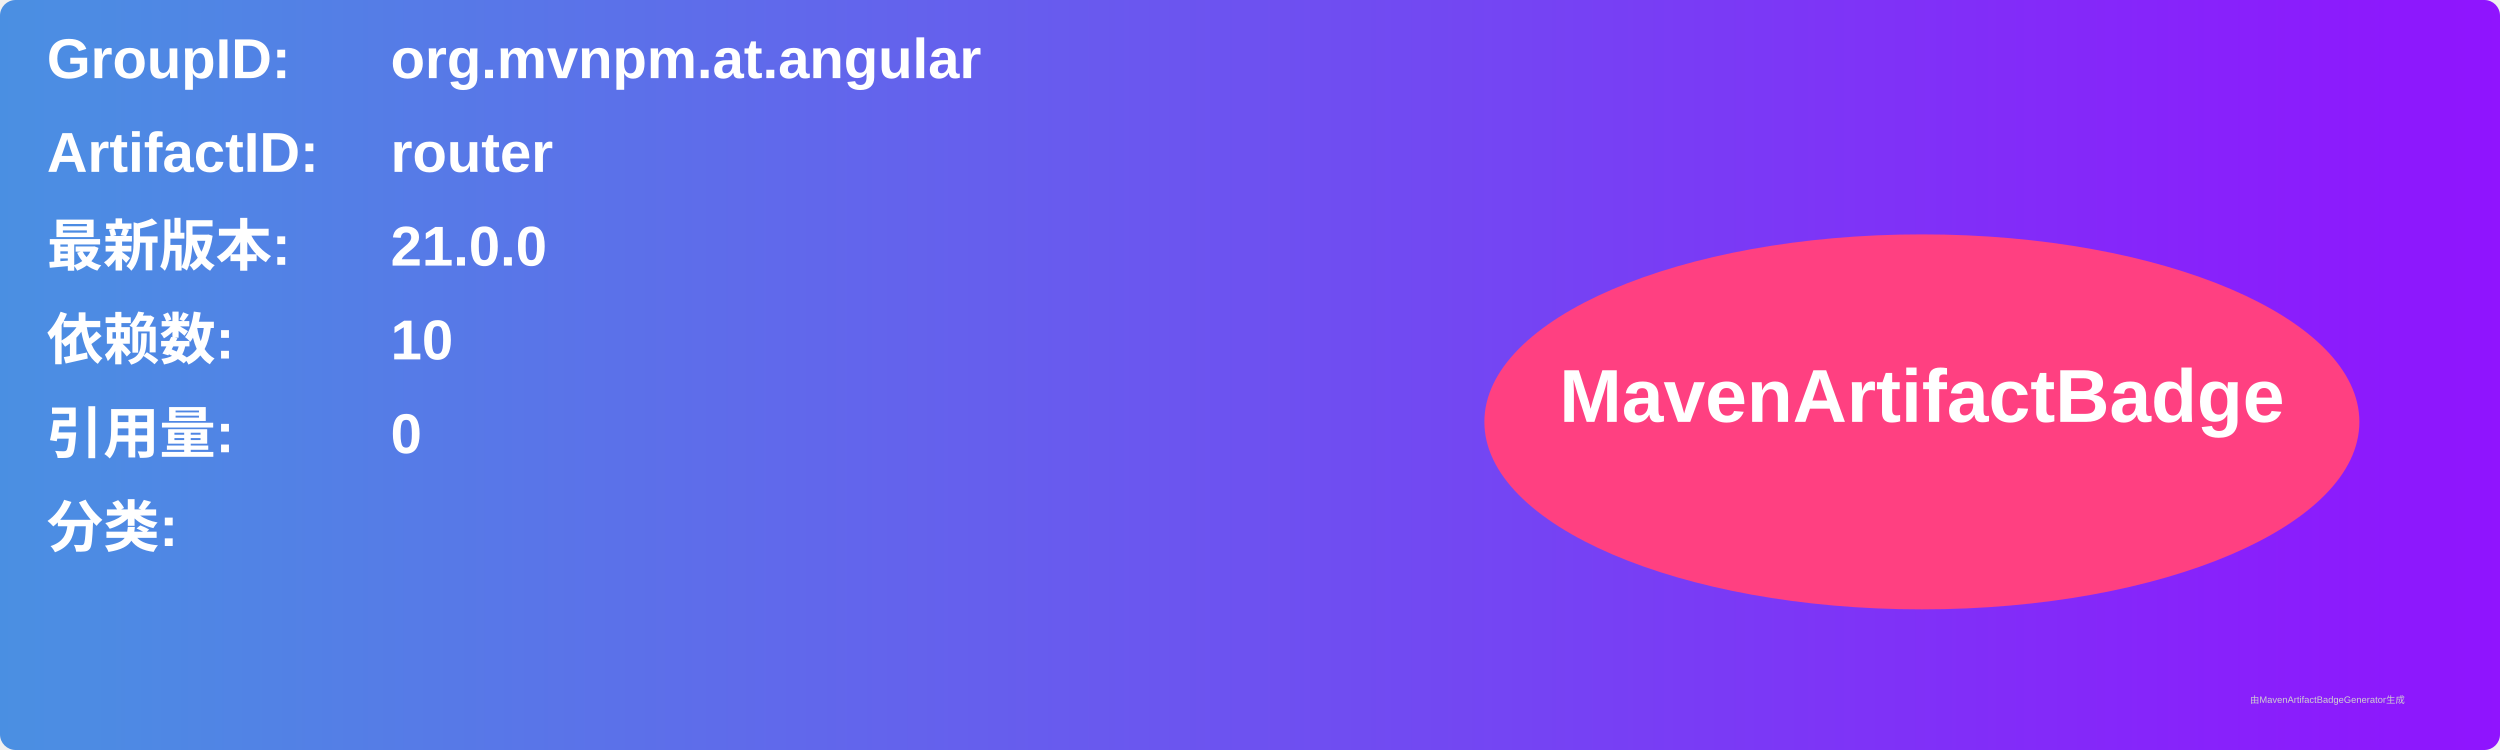
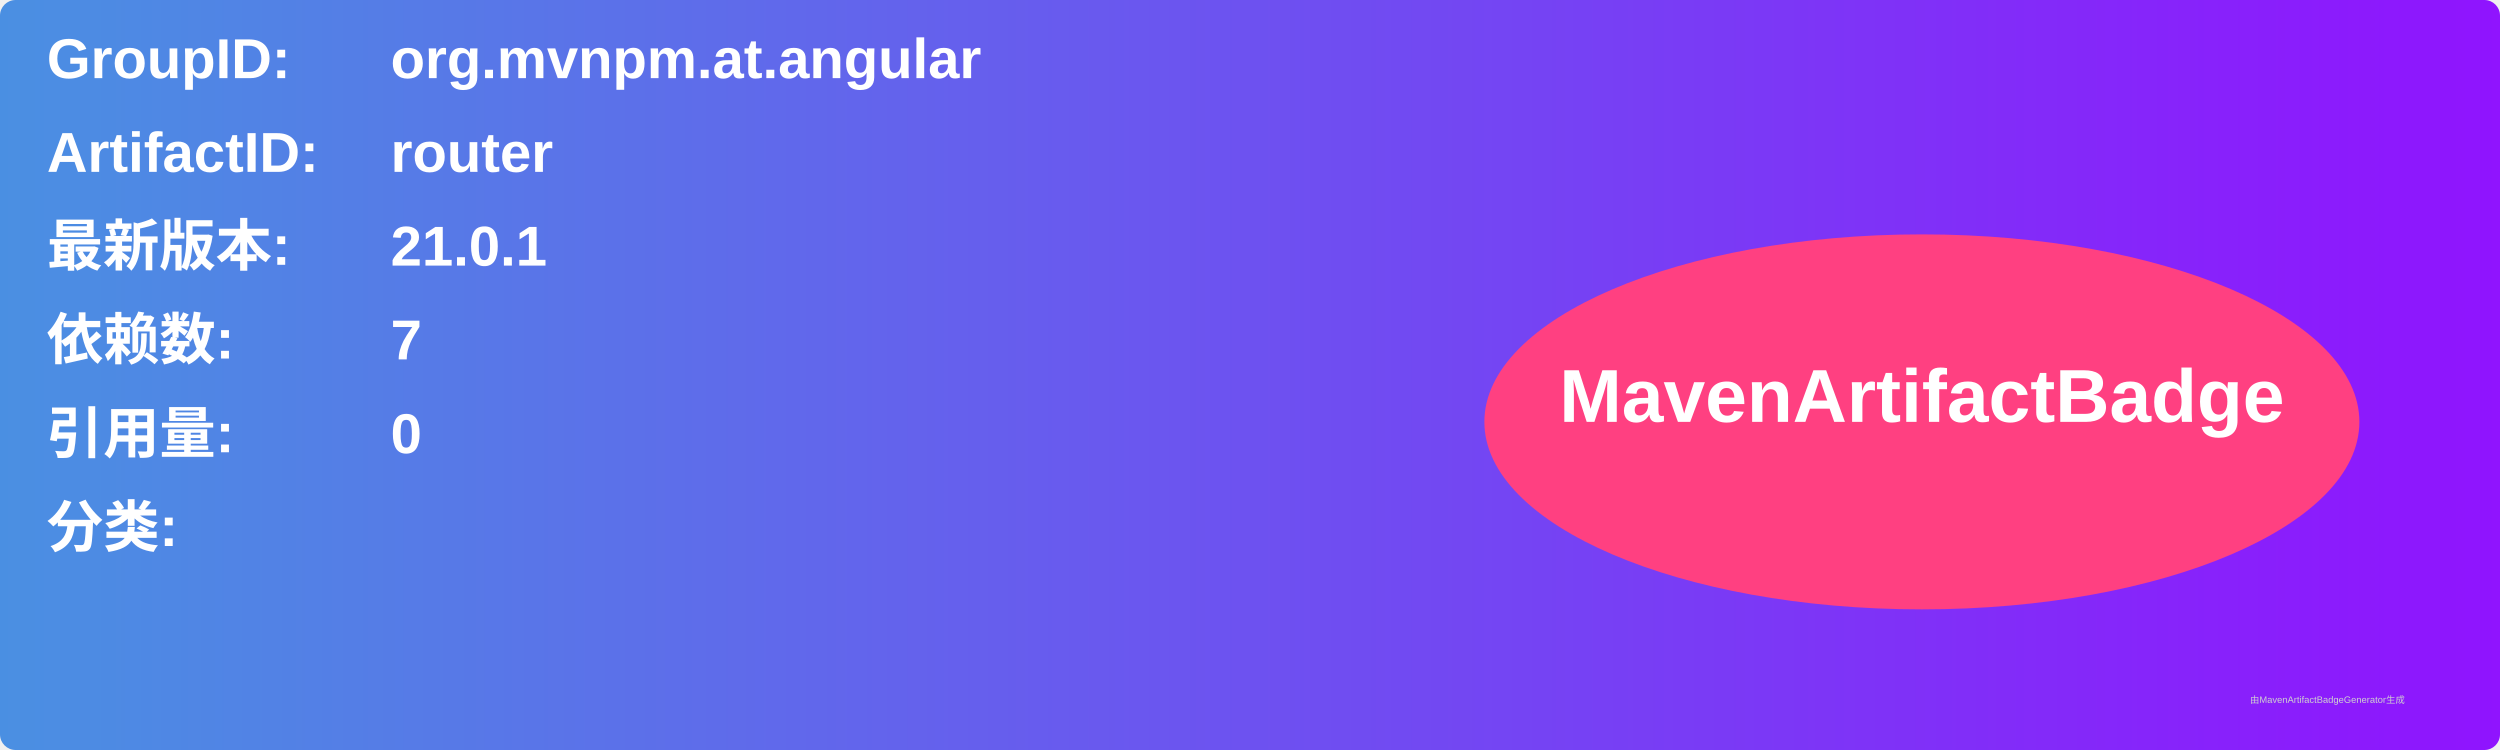
<svg xmlns="http://www.w3.org/2000/svg" width="800" height="240" viewBox="0 0 800 240">
  <linearGradient id="grad" x1="0%" y1="0%" x2="100%" y2="0%">
    <stop offset="0%" stop-color="#4a90e2" />
    <stop offset="100%" stop-color="#9013fe" />
  </linearGradient>
  <rect width="100%" height="100%" rx="5" ry="5" fill="url(#grad)" />
  <g transform="translate(15, 15)">
    <text x="0" y="10" font-family="Arial" font-size="18" fill="white" font-weight="bold" width="260">GroupID:</text>
    <text x="110" y="10" font-family="Arial" font-size="18" fill="white" font-weight="bold" width="460">org.mvnpm.at.angular</text>
    <text x="0" y="40" font-family="Arial" font-size="18" fill="white" font-weight="bold" width="260">ArtifactID:</text>
    <text x="110" y="40" font-family="Arial" font-size="18" fill="white" font-weight="bold" width="460">router</text>
    <text x="0" y="70" font-family="Arial" font-size="18" fill="white" font-weight="bold">最新版本:</text>
    <text x="110" y="70" font-family="Arial" font-size="18" fill="white" font-weight="bold">
-       <tspan font-weight="bold">21.0.0</tspan>
+       <tspan font-weight="bold">21.0.1</tspan>
    </text>
    <text x="0" y="100" font-family="Arial" font-size="18" fill="white" font-weight="bold">依赖数: </text>
    <text x="110" y="100" font-family="Arial" font-size="18" fill="white">
-       <tspan font-weight="bold">10</tspan>
+       <tspan font-weight="bold">7</tspan>
    </text>
    <text x="0" y="130" font-family="Arial" font-size="18" fill="white" font-weight="bold">引用量: </text>
    <text x="110" y="130" font-family="Arial" font-size="18" fill="white">
      <tspan font-weight="bold">0</tspan>
    </text>
    <text x="0" y="160" font-family="Arial" font-size="18" fill="white" font-weight="bold">分类:</text>
    <text x="10" y="190" font-family="Arial" font-size="10" fill="white">
      <tspan font-weight="bold" />
    </text>
    <ellipse cx="600" cy="120" rx="140" ry="60" fill="#ff4081" />
    <text x="600" y="120" text-anchor="middle" font-family="Arial" font-size="24" fill="white" font-weight="bold">MavenArtifactBadge</text>
  </g>
  <text x="720" y="225" font-family="Arial" font-size="3" fill="#d0d0d0">由MavenArtifactBadgeGenerator生成</text>
</svg>
